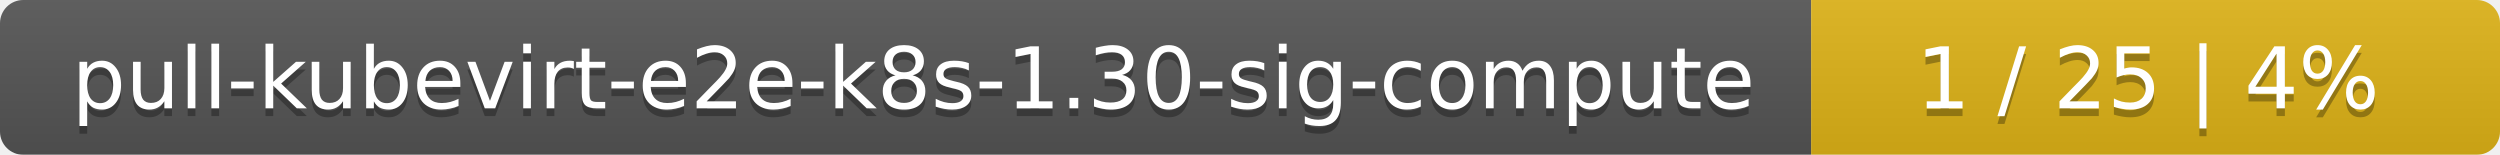
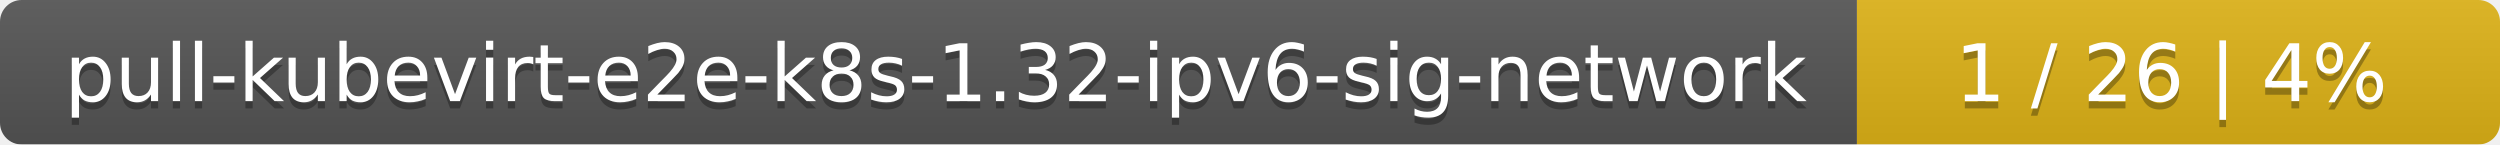
- <svg xmlns="http://www.w3.org/2000/svg" width="323" height="20">
+ <svg xmlns="http://www.w3.org/2000/svg" width="346" height="20">
  <linearGradient id="smooth" x2="0" y2="100%">
    <stop offset="0" stop-color="#bbb" stop-opacity=".1" />
    <stop offset="1" stop-opacity=".1" />
  </linearGradient>
  <mask id="round">
-     <rect width="323" height="20" rx="3" fill="#fff" />
+     <rect width="346" height="20" rx="3" fill="#fff" />
  </mask>
  <g mask="url(#round)">
-     <rect width="234" height="20" fill="#555" />
-     <rect x="234" width="89" height="20" fill="#dfb317" />
-     <rect width="323" height="20" fill="url(#smooth)" />
+     <rect width="257" height="20" fill="#555" />
+     <rect x="257" width="89" height="20" fill="#dfb317" />
+     <rect width="346" height="20" fill="url(#smooth)" />
  </g>
  <g fill="#fff" text-anchor="middle" font-family="DejaVu Sans,Verdana,Geneva,sans-serif" font-size="11">
-     <text x="118" y="15" fill="#010101" fill-opacity=".3">pull-kubevirt-e2e-k8s-1.30-sig-compute</text>
-     <text x="118" y="14">pull-kubevirt-e2e-k8s-1.30-sig-compute</text>
-     <text x="277.5" y="15" fill="#010101" fill-opacity=".3">1 / 25    |    4%</text>
-     <text x="277.5" y="14">1 / 25    |    4%</text>
+     <text x="129.5" y="15" fill="#010101" fill-opacity=".3">pull-kubevirt-e2e-k8s-1.32-ipv6-sig-network</text>
+     <text x="129.5" y="14">pull-kubevirt-e2e-k8s-1.32-ipv6-sig-network</text>
+     <text x="300.5" y="15" fill="#010101" fill-opacity=".3">1 / 26    |    4%</text>
+     <text x="300.5" y="14">1 / 26    |    4%</text>
  </g>
</svg>
